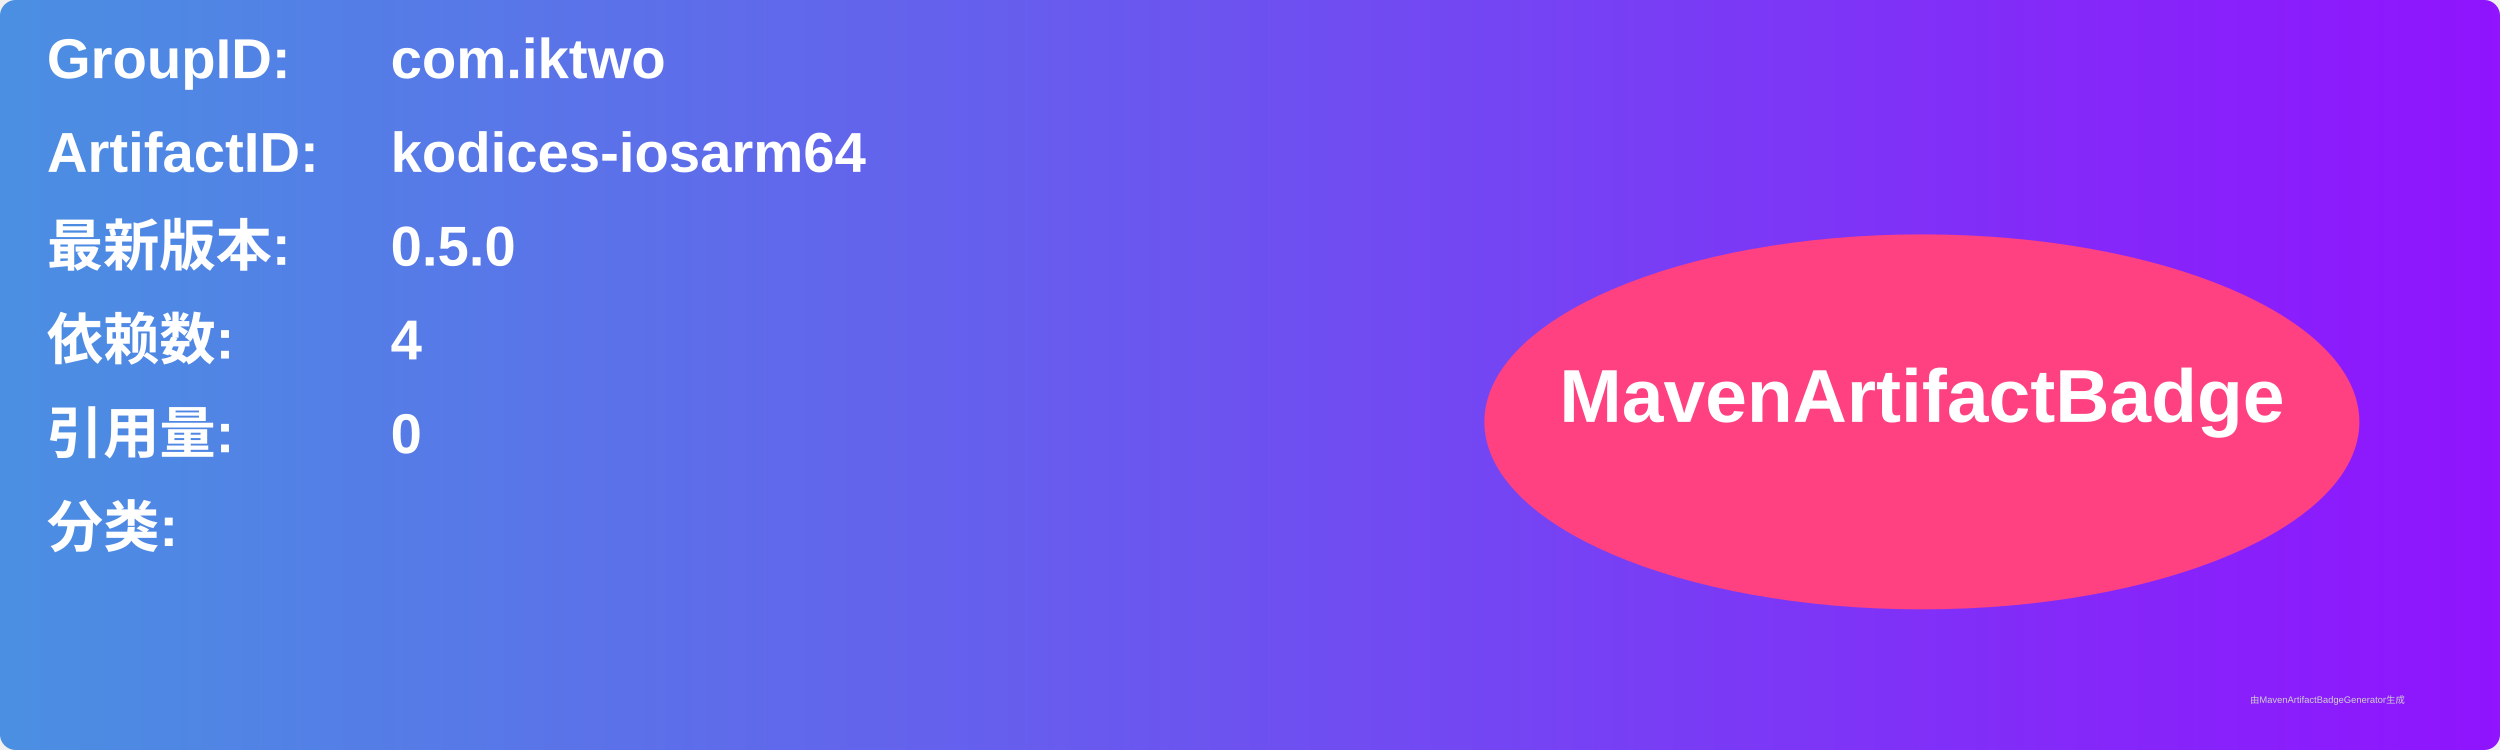
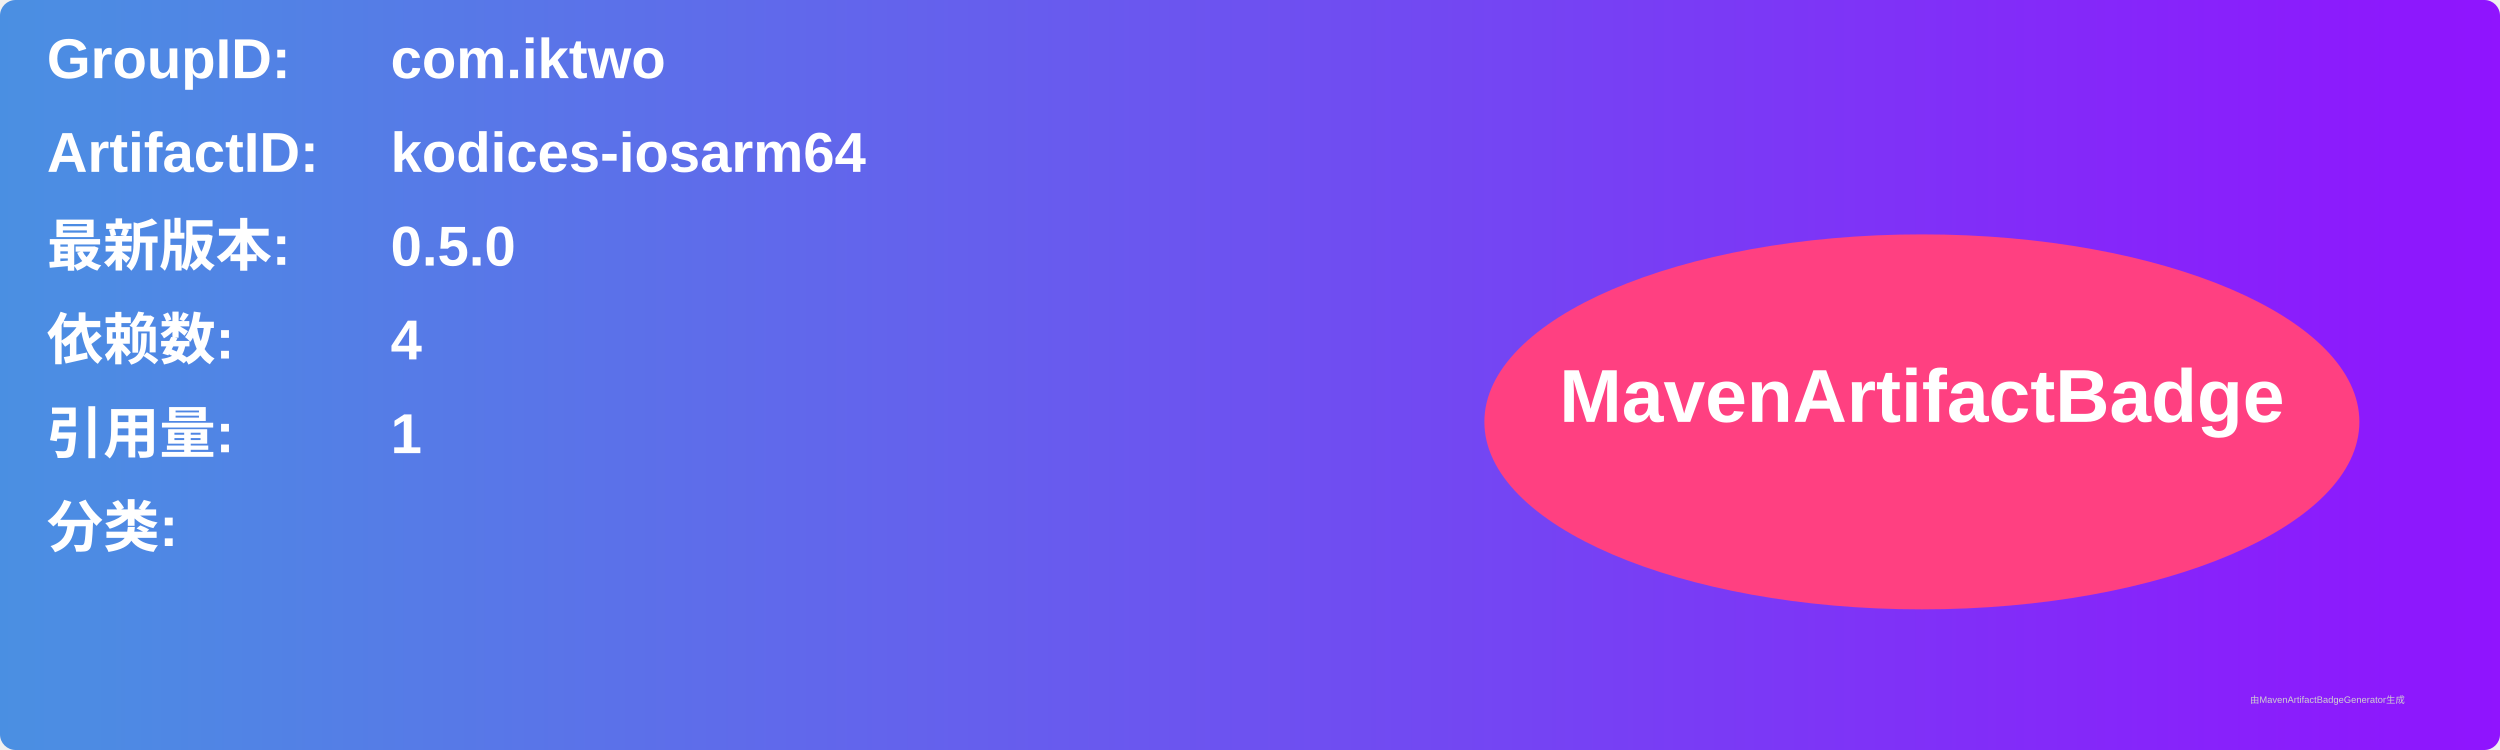
<svg xmlns="http://www.w3.org/2000/svg" width="800" height="240" viewBox="0 0 800 240">
  <linearGradient id="grad" x1="0%" y1="0%" x2="100%" y2="0%">
    <stop offset="0%" stop-color="#4a90e2" />
    <stop offset="100%" stop-color="#9013fe" />
  </linearGradient>
  <rect width="100%" height="100%" rx="5" ry="5" fill="url(#grad)" />
  <g transform="translate(15, 15)">
    <text x="0" y="10" font-family="Arial" font-size="18" fill="white" font-weight="bold" width="260">GroupID:</text>
    <text x="110" y="10" font-family="Arial" font-size="18" fill="white" font-weight="bold" width="460">com.iktwo</text>
    <text x="0" y="40" font-family="Arial" font-size="18" fill="white" font-weight="bold" width="260">ArtifactID:</text>
    <text x="110" y="40" font-family="Arial" font-size="18" fill="white" font-weight="bold" width="460">kodices-iosarm64</text>
    <text x="0" y="70" font-family="Arial" font-size="18" fill="white" font-weight="bold">最新版本:</text>
    <text x="110" y="70" font-family="Arial" font-size="18" fill="white" font-weight="bold">
      <tspan font-weight="bold">0.5.0</tspan>
    </text>
    <text x="0" y="100" font-family="Arial" font-size="18" fill="white" font-weight="bold">依赖数: </text>
    <text x="110" y="100" font-family="Arial" font-size="18" fill="white">
      <tspan font-weight="bold">4</tspan>
    </text>
    <text x="0" y="130" font-family="Arial" font-size="18" fill="white" font-weight="bold">引用量: </text>
    <text x="110" y="130" font-family="Arial" font-size="18" fill="white">
-       <tspan font-weight="bold">0</tspan>
+       <tspan font-weight="bold">1</tspan>
    </text>
    <text x="0" y="160" font-family="Arial" font-size="18" fill="white" font-weight="bold">分类:</text>
    <text x="10" y="190" font-family="Arial" font-size="10" fill="white">
      <tspan font-weight="bold" />
    </text>
    <ellipse cx="600" cy="120" rx="140" ry="60" fill="#ff4081" />
    <text x="600" y="120" text-anchor="middle" font-family="Arial" font-size="24" fill="white" font-weight="bold">MavenArtifactBadge</text>
  </g>
  <text x="720" y="225" font-family="Arial" font-size="3" fill="#d0d0d0">由MavenArtifactBadgeGenerator生成</text>
</svg>
